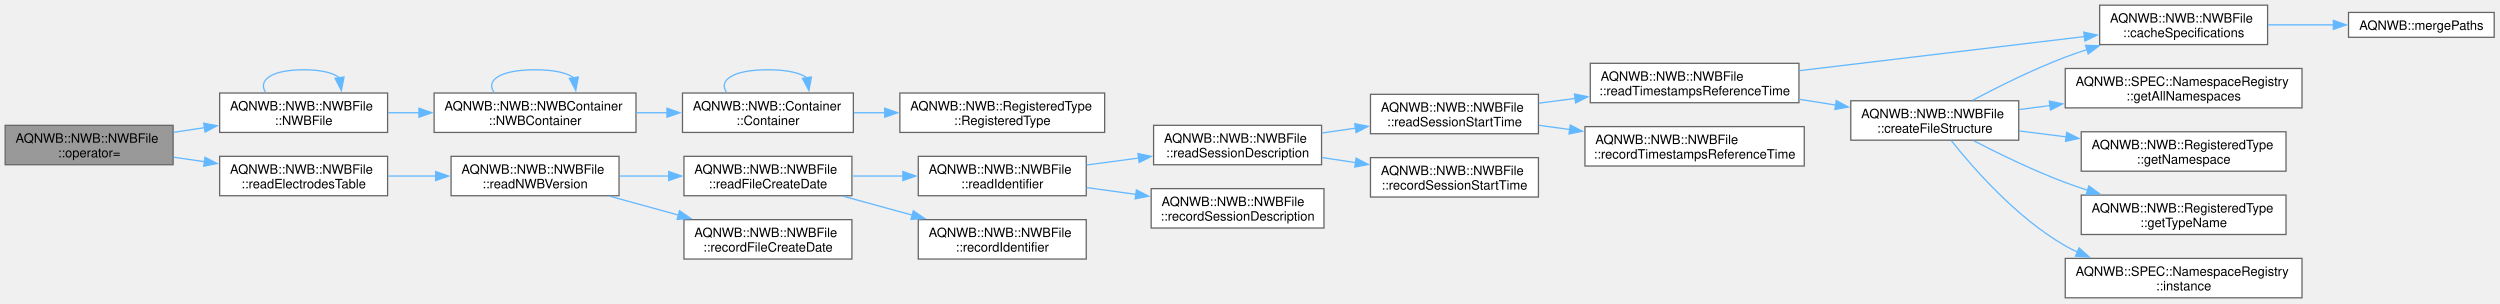
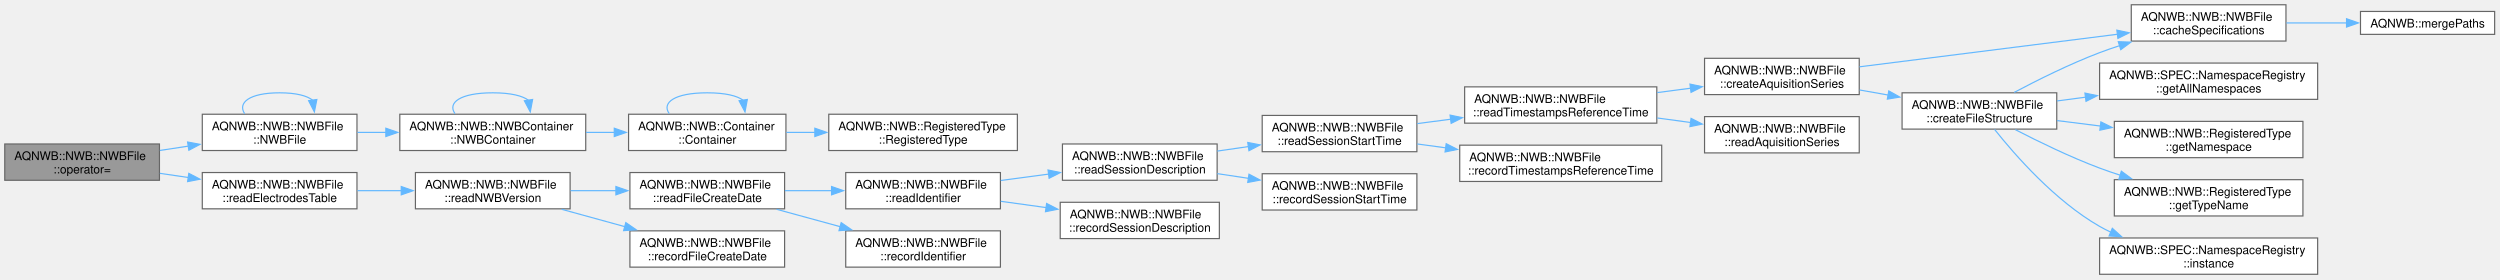
- <svg xmlns="http://www.w3.org/2000/svg" xmlns:xlink="http://www.w3.org/1999/xlink" width="1935pt" height="235pt" viewBox="0.00 0.00 1935.00 235.00">
+ <svg xmlns="http://www.w3.org/2000/svg" xmlns:xlink="http://www.w3.org/1999/xlink" width="2101pt" height="235pt" viewBox="0.00 0.00 2101.00 235.00">
  <g id="graph0" class="graph" transform="scale(1 1) rotate(0) translate(4 230.5)">
    <g id="Node000001" class="node">
      <g id="a_Node000001">
        <a xlink:title="Deleted copy assignment operator to prevent copying.">
-           <polygon fill="#999999" stroke="#666666" points="130,-133.5 0,-133.5 0,-103 130,-103 130,-133.5" />
-           <text xml:space="preserve" text-anchor="start" x="8" y="-120" font-family="Helvetica,sans-Serif" font-size="10.00">AQNWB::NWB::NWBFile</text>
-           <text xml:space="preserve" text-anchor="middle" x="65" y="-108.75" font-family="Helvetica,sans-Serif" font-size="10.00">::operator=</text>
+           <polygon fill="#999999" stroke="#666666" points="130,-109.5 0,-109.5 0,-79 130,-79 130,-109.5" />
+           <text xml:space="preserve" text-anchor="start" x="8" y="-96" font-family="Helvetica,sans-Serif" font-size="10.00">AQNWB::NWB::NWBFile</text>
+           <text xml:space="preserve" text-anchor="middle" x="65" y="-84.75" font-family="Helvetica,sans-Serif" font-size="10.00">::operator=</text>
        </a>
      </g>
    </g>
    <g id="Node000002" class="node">
      <g id="a_Node000002">
        <a xlink:href="class_a_q_n_w_b_1_1_n_w_b_1_1_n_w_b_file.html#a277f89c64204a61491bb26ad309186f3" target="_top" xlink:title="Constructor for NWBFile class.">
-           <polygon fill="white" stroke="#666666" points="296,-158.5 166,-158.5 166,-128 296,-128 296,-158.5" />
-           <text xml:space="preserve" text-anchor="start" x="174" y="-145" font-family="Helvetica,sans-Serif" font-size="10.00">AQNWB::NWB::NWBFile</text>
-           <text xml:space="preserve" text-anchor="middle" x="231" y="-133.75" font-family="Helvetica,sans-Serif" font-size="10.00">::NWBFile</text>
+           <polygon fill="white" stroke="#666666" points="296,-134.5 166,-134.5 166,-104 296,-104 296,-134.5" />
+           <text xml:space="preserve" text-anchor="start" x="174" y="-121" font-family="Helvetica,sans-Serif" font-size="10.00">AQNWB::NWB::NWBFile</text>
+           <text xml:space="preserve" text-anchor="middle" x="231" y="-109.75" font-family="Helvetica,sans-Serif" font-size="10.00">::NWBFile</text>
        </a>
      </g>
    </g>
    <g id="edge1_Node000001_Node000002" class="edge">
      <g id="a_edge1_Node000001_Node000002">
        <a xlink:title=" ">
-           <path fill="none" stroke="#63b8ff" d="M130.35,-128.06C138.21,-129.26 146.31,-130.49 154.33,-131.71" />
-           <polygon fill="#63b8ff" stroke="#63b8ff" points="153.66,-135.15 164.07,-133.2 154.72,-128.23 153.66,-135.15" />
+           <path fill="none" stroke="#63b8ff" d="M130.35,-104.06C138.21,-105.26 146.31,-106.49 154.33,-107.71" />
+           <polygon fill="#63b8ff" stroke="#63b8ff" points="153.66,-111.15 164.07,-109.2 154.72,-104.23 153.66,-111.15" />
        </a>
      </g>
    </g>
    <g id="Node000006" class="node">
      <g id="a_Node000006">
        <a xlink:href="class_a_q_n_w_b_1_1_n_w_b_1_1_n_w_b_file.html#a65a36f2baf0b3bb7555b573295f97bf0" target="_top" xlink:title=" ">
-           <polygon fill="white" stroke="#666666" points="296,-109.5 166,-109.5 166,-79 296,-79 296,-109.5" />
-           <text xml:space="preserve" text-anchor="start" x="174" y="-96" font-family="Helvetica,sans-Serif" font-size="10.00">AQNWB::NWB::NWBFile</text>
-           <text xml:space="preserve" text-anchor="middle" x="231" y="-84.75" font-family="Helvetica,sans-Serif" font-size="10.00">::readElectrodesTable</text>
+           <polygon fill="white" stroke="#666666" points="296,-85.5 166,-85.5 166,-55 296,-55 296,-85.5" />
+           <text xml:space="preserve" text-anchor="start" x="174" y="-72" font-family="Helvetica,sans-Serif" font-size="10.00">AQNWB::NWB::NWBFile</text>
+           <text xml:space="preserve" text-anchor="middle" x="231" y="-60.75" font-family="Helvetica,sans-Serif" font-size="10.00">::readElectrodesTable</text>
        </a>
      </g>
    </g>
    <g id="edge8_Node000001_Node000006" class="edge">
      <g id="a_edge8_Node000001_Node000006">
        <a xlink:title=" ">
-           <path fill="none" stroke="#63b8ff" d="M130.35,-108.83C138.21,-107.68 146.31,-106.5 154.33,-105.32" />
-           <polygon fill="#63b8ff" stroke="#63b8ff" points="154.68,-108.81 164.07,-103.9 153.67,-101.88 154.68,-108.81" />
+           <path fill="none" stroke="#63b8ff" d="M130.35,-84.83C138.21,-83.68 146.31,-82.5 154.33,-81.32" />
+           <polygon fill="#63b8ff" stroke="#63b8ff" points="154.68,-84.81 164.07,-79.9 153.67,-77.88 154.68,-84.81" />
        </a>
      </g>
    </g>
    <g id="edge7_Node000002_Node000002" class="edge">
      <g id="a_edge7_Node000002_Node000002">
        <a xlink:title=" ">
-           <path fill="none" stroke="#63b8ff" d="M201.58,-158.99C195.58,-168.06 205.39,-176.5 231,-176.5 245.01,-176.5 254.29,-173.97 258.84,-170.2" />
-           <polygon fill="#63b8ff" stroke="#63b8ff" points="262.28,-170.87 260.2,-160.48 255.35,-169.9 262.28,-170.87" />
+           <path fill="none" stroke="#63b8ff" d="M201.58,-134.99C195.58,-144.06 205.39,-152.5 231,-152.5 245.01,-152.5 254.29,-149.97 258.84,-146.2" />
+           <polygon fill="#63b8ff" stroke="#63b8ff" points="262.28,-146.87 260.2,-136.48 255.35,-145.9 262.28,-146.87" />
        </a>
      </g>
    </g>
    <g id="Node000003" class="node">
      <g id="a_Node000003">
        <a xlink:href="class_a_q_n_w_b_1_1_n_w_b_1_1_n_w_b_container.html#aadbde40c8c04d80d7b65a26e77f4cc20" target="_top" xlink:title="Constructor.">
-           <polygon fill="white" stroke="#666666" points="488.25,-158.5 332,-158.5 332,-128 488.25,-128 488.25,-158.5" />
-           <text xml:space="preserve" text-anchor="start" x="340" y="-145" font-family="Helvetica,sans-Serif" font-size="10.00">AQNWB::NWB::NWBContainer</text>
-           <text xml:space="preserve" text-anchor="middle" x="410.12" y="-133.75" font-family="Helvetica,sans-Serif" font-size="10.00">::NWBContainer</text>
+           <polygon fill="white" stroke="#666666" points="488.25,-134.5 332,-134.5 332,-104 488.25,-104 488.25,-134.5" />
+           <text xml:space="preserve" text-anchor="start" x="340" y="-121" font-family="Helvetica,sans-Serif" font-size="10.00">AQNWB::NWB::NWBContainer</text>
+           <text xml:space="preserve" text-anchor="middle" x="410.12" y="-109.75" font-family="Helvetica,sans-Serif" font-size="10.00">::NWBContainer</text>
        </a>
      </g>
    </g>
    <g id="edge2_Node000002_Node000003" class="edge">
      <g id="a_edge2_Node000002_Node000003">
        <a xlink:title=" ">
-           <path fill="none" stroke="#63b8ff" d="M296.45,-143.25C304.25,-143.25 312.31,-143.25 320.39,-143.25" />
-           <polygon fill="#63b8ff" stroke="#63b8ff" points="320.26,-146.75 330.26,-143.25 320.26,-139.75 320.26,-146.75" />
+           <path fill="none" stroke="#63b8ff" d="M296.45,-119.25C304.25,-119.25 312.31,-119.25 320.39,-119.25" />
+           <polygon fill="#63b8ff" stroke="#63b8ff" points="320.26,-122.75 330.26,-119.25 320.26,-115.75 320.26,-122.75" />
        </a>
      </g>
    </g>
    <g id="edge6_Node000003_Node000003" class="edge">
      <g id="a_edge6_Node000003_Node000003">
        <a xlink:title=" ">
-           <path fill="none" stroke="#63b8ff" d="M378.38,-158.99C371.91,-168.06 382.49,-176.5 410.12,-176.5 425.24,-176.5 435.25,-173.97 440.16,-170.2" />
-           <polygon fill="#63b8ff" stroke="#63b8ff" points="443.6,-170.89 441.64,-160.48 436.68,-169.84 443.6,-170.89" />
+           <path fill="none" stroke="#63b8ff" d="M378.38,-134.99C371.91,-144.06 382.49,-152.5 410.12,-152.5 425.24,-152.5 435.25,-149.97 440.16,-146.2" />
+           <polygon fill="#63b8ff" stroke="#63b8ff" points="443.6,-146.89 441.64,-136.48 436.68,-145.84 443.6,-146.89" />
        </a>
      </g>
    </g>
    <g id="Node000004" class="node">
      <g id="a_Node000004">
        <a xlink:href="class_a_q_n_w_b_1_1_n_w_b_1_1_container.html#a0ec16ae5d28267ea37464ffe2c2c34e5" target="_top" xlink:title="Constructor.">
-           <polygon fill="white" stroke="#666666" points="656.5,-158.5 524.25,-158.5 524.25,-128 656.5,-128 656.5,-158.5" />
-           <text xml:space="preserve" text-anchor="start" x="532.25" y="-145" font-family="Helvetica,sans-Serif" font-size="10.00">AQNWB::NWB::Container</text>
-           <text xml:space="preserve" text-anchor="middle" x="590.38" y="-133.75" font-family="Helvetica,sans-Serif" font-size="10.00">::Container</text>
+           <polygon fill="white" stroke="#666666" points="656.5,-134.5 524.25,-134.5 524.25,-104 656.5,-104 656.5,-134.5" />
+           <text xml:space="preserve" text-anchor="start" x="532.25" y="-121" font-family="Helvetica,sans-Serif" font-size="10.00">AQNWB::NWB::Container</text>
+           <text xml:space="preserve" text-anchor="middle" x="590.38" y="-109.75" font-family="Helvetica,sans-Serif" font-size="10.00">::Container</text>
        </a>
      </g>
    </g>
    <g id="edge3_Node000003_Node000004" class="edge">
      <g id="a_edge3_Node000003_Node000004">
        <a xlink:title=" ">
-           <path fill="none" stroke="#63b8ff" d="M488.53,-143.25C496.42,-143.25 504.44,-143.25 512.32,-143.25" />
-           <polygon fill="#63b8ff" stroke="#63b8ff" points="512.24,-146.75 522.24,-143.25 512.24,-139.75 512.24,-146.75" />
+           <path fill="none" stroke="#63b8ff" d="M488.53,-119.25C496.42,-119.25 504.44,-119.25 512.32,-119.25" />
+           <polygon fill="#63b8ff" stroke="#63b8ff" points="512.24,-122.75 522.24,-119.25 512.24,-115.75 512.24,-122.75" />
        </a>
      </g>
    </g>
    <g id="edge4_Node000004_Node000004" class="edge">
      <g id="a_edge4_Node000004_Node000004">
        <a xlink:title=" ">
-           <path fill="none" stroke="#63b8ff" d="M558.43,-158.99C551.92,-168.06 562.56,-176.5 590.38,-176.5 605.58,-176.5 615.66,-173.97 620.6,-170.2" />
-           <polygon fill="#63b8ff" stroke="#63b8ff" points="624.04,-170.9 622.09,-160.48 617.12,-169.84 624.04,-170.9" />
+           <path fill="none" stroke="#63b8ff" d="M558.43,-134.99C551.92,-144.06 562.56,-152.5 590.38,-152.5 605.58,-152.5 615.66,-149.97 620.6,-146.2" />
+           <polygon fill="#63b8ff" stroke="#63b8ff" points="624.04,-146.9 622.09,-136.48 617.12,-145.84 624.04,-146.9" />
        </a>
      </g>
    </g>
    <g id="Node000005" class="node">
      <g id="a_Node000005">
        <a xlink:href="class_a_q_n_w_b_1_1_n_w_b_1_1_registered_type.html#aa1e04074725b7331d725bbda8156bc2d" target="_top" xlink:title="Constructor.">
-           <polygon fill="white" stroke="#666666" points="851,-158.5 692.5,-158.5 692.5,-128 851,-128 851,-158.5" />
-           <text xml:space="preserve" text-anchor="start" x="700.5" y="-145" font-family="Helvetica,sans-Serif" font-size="10.00">AQNWB::NWB::RegisteredType</text>
-           <text xml:space="preserve" text-anchor="middle" x="771.75" y="-133.75" font-family="Helvetica,sans-Serif" font-size="10.00">::RegisteredType</text>
+           <polygon fill="white" stroke="#666666" points="851,-134.5 692.5,-134.5 692.5,-104 851,-104 851,-134.5" />
+           <text xml:space="preserve" text-anchor="start" x="700.5" y="-121" font-family="Helvetica,sans-Serif" font-size="10.00">AQNWB::NWB::RegisteredType</text>
+           <text xml:space="preserve" text-anchor="middle" x="771.75" y="-109.75" font-family="Helvetica,sans-Serif" font-size="10.00">::RegisteredType</text>
        </a>
      </g>
    </g>
    <g id="edge5_Node000004_Node000005" class="edge">
      <g id="a_edge5_Node000004_Node000005">
        <a xlink:title=" ">
-           <path fill="none" stroke="#63b8ff" d="M656.89,-143.25C664.72,-143.25 672.81,-143.25 680.89,-143.25" />
-           <polygon fill="#63b8ff" stroke="#63b8ff" points="680.79,-146.75 690.79,-143.25 680.79,-139.75 680.79,-146.75" />
+           <path fill="none" stroke="#63b8ff" d="M656.89,-119.25C664.72,-119.25 672.81,-119.25 680.89,-119.25" />
+           <polygon fill="#63b8ff" stroke="#63b8ff" points="680.79,-122.75 690.79,-119.25 680.79,-115.75 680.79,-122.75" />
        </a>
      </g>
    </g>
    <g id="Node000007" class="node">
      <g id="a_Node000007">
        <a xlink:href="class_a_q_n_w_b_1_1_n_w_b_1_1_n_w_b_file.html#aabb1a926056f5d26944328e928e42651" target="_top" xlink:title=" ">
-           <polygon fill="white" stroke="#666666" points="475.12,-109.5 345.12,-109.5 345.12,-79 475.12,-79 475.12,-109.5" />
-           <text xml:space="preserve" text-anchor="start" x="353.12" y="-96" font-family="Helvetica,sans-Serif" font-size="10.00">AQNWB::NWB::NWBFile</text>
-           <text xml:space="preserve" text-anchor="middle" x="410.12" y="-84.75" font-family="Helvetica,sans-Serif" font-size="10.00">::readNWBVersion</text>
+           <polygon fill="white" stroke="#666666" points="475.12,-85.5 345.12,-85.5 345.12,-55 475.12,-55 475.12,-85.5" />
+           <text xml:space="preserve" text-anchor="start" x="353.12" y="-72" font-family="Helvetica,sans-Serif" font-size="10.00">AQNWB::NWB::NWBFile</text>
+           <text xml:space="preserve" text-anchor="middle" x="410.12" y="-60.75" font-family="Helvetica,sans-Serif" font-size="10.00">::readNWBVersion</text>
        </a>
      </g>
    </g>
    <g id="edge9_Node000006_Node000007" class="edge">
      <g id="a_edge9_Node000006_Node000007">
        <a xlink:title=" ">
-           <path fill="none" stroke="#63b8ff" d="M296.45,-94.25C308.49,-94.25 321.17,-94.25 333.52,-94.25" />
-           <polygon fill="#63b8ff" stroke="#63b8ff" points="333.21,-97.75 343.21,-94.25 333.21,-90.75 333.21,-97.75" />
+           <path fill="none" stroke="#63b8ff" d="M296.45,-70.25C308.49,-70.25 321.17,-70.25 333.52,-70.25" />
+           <polygon fill="#63b8ff" stroke="#63b8ff" points="333.21,-73.75 343.21,-70.25 333.21,-66.75 333.21,-73.75" />
        </a>
      </g>
    </g>
    <g id="Node000008" class="node">
      <g id="a_Node000008">
        <a xlink:href="class_a_q_n_w_b_1_1_n_w_b_1_1_n_w_b_file.html#aab50ade1916ed284389c29d44e8a3a28" target="_top" xlink:title=" ">
-           <polygon fill="white" stroke="#666666" points="655.38,-109.5 525.38,-109.5 525.38,-79 655.38,-79 655.38,-109.5" />
-           <text xml:space="preserve" text-anchor="start" x="533.38" y="-96" font-family="Helvetica,sans-Serif" font-size="10.00">AQNWB::NWB::NWBFile</text>
-           <text xml:space="preserve" text-anchor="middle" x="590.38" y="-84.75" font-family="Helvetica,sans-Serif" font-size="10.00">::readFileCreateDate</text>
+           <polygon fill="white" stroke="#666666" points="655.38,-85.5 525.38,-85.5 525.38,-55 655.38,-55 655.38,-85.5" />
+           <text xml:space="preserve" text-anchor="start" x="533.38" y="-72" font-family="Helvetica,sans-Serif" font-size="10.00">AQNWB::NWB::NWBFile</text>
+           <text xml:space="preserve" text-anchor="middle" x="590.38" y="-60.75" font-family="Helvetica,sans-Serif" font-size="10.00">::readFileCreateDate</text>
        </a>
      </g>
    </g>
    <g id="edge10_Node000007_Node000008" class="edge">
      <g id="a_edge10_Node000007_Node000008">
        <a xlink:title=" ">
-           <path fill="none" stroke="#63b8ff" d="M475.48,-94.25C487.97,-94.25 501.17,-94.25 513.99,-94.25" />
-           <polygon fill="#63b8ff" stroke="#63b8ff" points="513.6,-97.75 523.6,-94.25 513.6,-90.75 513.6,-97.75" />
-         </a>
-       </g>
-     </g>
-     <g id="Node000024" class="node">
-       <g id="a_Node000024">
+           <path fill="none" stroke="#63b8ff" d="M475.48,-70.25C487.97,-70.25 501.17,-70.25 513.99,-70.25" />
+           <polygon fill="#63b8ff" stroke="#63b8ff" points="513.6,-73.75 523.6,-70.25 513.6,-66.75 513.6,-73.75" />
+         </a>
+       </g>
+     </g>
+     <g id="Node000026" class="node">
+       <g id="a_Node000026">
        <a xlink:href="class_a_q_n_w_b_1_1_n_w_b_1_1_n_w_b_file.html#a23d31fa8ae3cdffd8a31b05b309c8bc5" target="_top" xlink:title=" ">
-           <polygon fill="white" stroke="#666666" points="655.38,-60.5 525.38,-60.5 525.38,-30 655.38,-30 655.38,-60.5" />
-           <text xml:space="preserve" text-anchor="start" x="533.38" y="-47" font-family="Helvetica,sans-Serif" font-size="10.00">AQNWB::NWB::NWBFile</text>
-           <text xml:space="preserve" text-anchor="middle" x="590.38" y="-35.75" font-family="Helvetica,sans-Serif" font-size="10.00">::recordFileCreateDate</text>
-         </a>
-       </g>
-     </g>
-     <g id="edge27_Node000007_Node000024" class="edge">
-       <g id="a_edge27_Node000007_Node000024">
-         <a xlink:title=" ">
-           <path fill="none" stroke="#63b8ff" d="M468.01,-78.61C484.97,-73.95 503.73,-68.79 521.33,-63.96" />
-           <polygon fill="#63b8ff" stroke="#63b8ff" points="521.93,-67.42 530.65,-61.39 520.08,-60.67 521.93,-67.42" />
+           <polygon fill="white" stroke="#666666" points="655.38,-36.5 525.38,-36.5 525.38,-6 655.38,-6 655.38,-36.5" />
+           <text xml:space="preserve" text-anchor="start" x="533.38" y="-23" font-family="Helvetica,sans-Serif" font-size="10.00">AQNWB::NWB::NWBFile</text>
+           <text xml:space="preserve" text-anchor="middle" x="590.38" y="-11.75" font-family="Helvetica,sans-Serif" font-size="10.00">::recordFileCreateDate</text>
+         </a>
+       </g>
+     </g>
+     <g id="edge29_Node000007_Node000026" class="edge">
+       <g id="a_edge29_Node000007_Node000026">
+         <a xlink:title=" ">
+           <path fill="none" stroke="#63b8ff" d="M468.01,-54.61C484.97,-49.95 503.73,-44.79 521.33,-39.96" />
+           <polygon fill="#63b8ff" stroke="#63b8ff" points="521.93,-43.42 530.65,-37.39 520.08,-36.67 521.93,-43.42" />
        </a>
      </g>
    </g>
    <g id="Node000009" class="node">
      <g id="a_Node000009">
        <a xlink:href="class_a_q_n_w_b_1_1_n_w_b_1_1_n_w_b_file.html#abae17504e9ba927509296efaf5fc99e2" target="_top" xlink:title=" ">
-           <polygon fill="white" stroke="#666666" points="836.75,-109.5 706.75,-109.5 706.75,-79 836.75,-79 836.75,-109.5" />
-           <text xml:space="preserve" text-anchor="start" x="714.75" y="-96" font-family="Helvetica,sans-Serif" font-size="10.00">AQNWB::NWB::NWBFile</text>
-           <text xml:space="preserve" text-anchor="middle" x="771.75" y="-84.75" font-family="Helvetica,sans-Serif" font-size="10.00">::readIdentifier</text>
+           <polygon fill="white" stroke="#666666" points="836.75,-85.5 706.75,-85.5 706.75,-55 836.75,-55 836.75,-85.5" />
+           <text xml:space="preserve" text-anchor="start" x="714.75" y="-72" font-family="Helvetica,sans-Serif" font-size="10.00">AQNWB::NWB::NWBFile</text>
+           <text xml:space="preserve" text-anchor="middle" x="771.75" y="-60.75" font-family="Helvetica,sans-Serif" font-size="10.00">::readIdentifier</text>
        </a>
      </g>
    </g>
    <g id="edge11_Node000008_Node000009" class="edge">
      <g id="a_edge11_Node000008_Node000009">
        <a xlink:title=" ">
-           <path fill="none" stroke="#63b8ff" d="M655.63,-94.25C668.38,-94.25 681.88,-94.25 694.97,-94.25" />
-           <polygon fill="#63b8ff" stroke="#63b8ff" points="694.83,-97.75 704.83,-94.25 694.83,-90.75 694.83,-97.75" />
-         </a>
-       </g>
-     </g>
-     <g id="Node000023" class="node">
-       <g id="a_Node000023">
+           <path fill="none" stroke="#63b8ff" d="M655.63,-70.25C668.38,-70.25 681.88,-70.25 694.97,-70.25" />
+           <polygon fill="#63b8ff" stroke="#63b8ff" points="694.83,-73.75 704.83,-70.25 694.83,-66.75 694.83,-73.75" />
+         </a>
+       </g>
+     </g>
+     <g id="Node000025" class="node">
+       <g id="a_Node000025">
        <a xlink:href="class_a_q_n_w_b_1_1_n_w_b_1_1_n_w_b_file.html#a407344117736e00a6f38459330af2bde" target="_top" xlink:title=" ">
-           <polygon fill="white" stroke="#666666" points="836.75,-60.5 706.75,-60.5 706.75,-30 836.75,-30 836.75,-60.5" />
-           <text xml:space="preserve" text-anchor="start" x="714.75" y="-47" font-family="Helvetica,sans-Serif" font-size="10.00">AQNWB::NWB::NWBFile</text>
-           <text xml:space="preserve" text-anchor="middle" x="771.75" y="-35.75" font-family="Helvetica,sans-Serif" font-size="10.00">::recordIdentifier</text>
-         </a>
-       </g>
-     </g>
-     <g id="edge26_Node000008_Node000023" class="edge">
-       <g id="a_edge26_Node000008_Node000023">
-         <a xlink:title=" ">
-           <path fill="none" stroke="#63b8ff" d="M648.62,-78.61C665.61,-73.97 684.39,-68.84 702.02,-64.02" />
-           <polygon fill="#63b8ff" stroke="#63b8ff" points="702.94,-67.4 711.66,-61.39 701.09,-60.65 702.94,-67.4" />
+           <polygon fill="white" stroke="#666666" points="836.75,-36.5 706.75,-36.5 706.75,-6 836.75,-6 836.75,-36.5" />
+           <text xml:space="preserve" text-anchor="start" x="714.75" y="-23" font-family="Helvetica,sans-Serif" font-size="10.00">AQNWB::NWB::NWBFile</text>
+           <text xml:space="preserve" text-anchor="middle" x="771.75" y="-11.75" font-family="Helvetica,sans-Serif" font-size="10.00">::recordIdentifier</text>
+         </a>
+       </g>
+     </g>
+     <g id="edge28_Node000008_Node000025" class="edge">
+       <g id="a_edge28_Node000008_Node000025">
+         <a xlink:title=" ">
+           <path fill="none" stroke="#63b8ff" d="M648.62,-54.61C665.61,-49.97 684.39,-44.84 702.02,-40.02" />
+           <polygon fill="#63b8ff" stroke="#63b8ff" points="702.94,-43.4 711.66,-37.39 701.09,-36.65 702.94,-43.4" />
        </a>
      </g>
    </g>
    <g id="Node000010" class="node">
      <g id="a_Node000010">
        <a xlink:href="class_a_q_n_w_b_1_1_n_w_b_1_1_n_w_b_file.html#a5b62d301f9653fcf0cf083300362b371" target="_top" xlink:title=" ">
-           <polygon fill="white" stroke="#666666" points="1018.88,-133.5 888.88,-133.5 888.88,-103 1018.88,-103 1018.88,-133.5" />
-           <text xml:space="preserve" text-anchor="start" x="896.88" y="-120" font-family="Helvetica,sans-Serif" font-size="10.00">AQNWB::NWB::NWBFile</text>
-           <text xml:space="preserve" text-anchor="middle" x="953.88" y="-108.75" font-family="Helvetica,sans-Serif" font-size="10.00">::readSessionDescription</text>
+           <polygon fill="white" stroke="#666666" points="1018.88,-109.5 888.88,-109.5 888.88,-79 1018.88,-79 1018.88,-109.5" />
+           <text xml:space="preserve" text-anchor="start" x="896.88" y="-96" font-family="Helvetica,sans-Serif" font-size="10.00">AQNWB::NWB::NWBFile</text>
+           <text xml:space="preserve" text-anchor="middle" x="953.88" y="-84.75" font-family="Helvetica,sans-Serif" font-size="10.00">::readSessionDescription</text>
        </a>
      </g>
    </g>
    <g id="edge12_Node000009_Node000010" class="edge">
      <g id="a_edge12_Node000009_Node000010">
        <a xlink:title=" ">
-           <path fill="none" stroke="#63b8ff" d="M837.02,-102.81C850.12,-104.56 864.02,-106.41 877.47,-108.2" />
-           <polygon fill="#63b8ff" stroke="#63b8ff" points="876.76,-111.64 887.13,-109.49 877.68,-104.7 876.76,-111.64" />
-         </a>
-       </g>
-     </g>
-     <g id="Node000022" class="node">
-       <g id="a_Node000022">
+           <path fill="none" stroke="#63b8ff" d="M837.02,-78.81C850.12,-80.56 864.02,-82.41 877.47,-84.2" />
+           <polygon fill="#63b8ff" stroke="#63b8ff" points="876.76,-87.64 887.13,-85.49 877.68,-80.7 876.76,-87.64" />
+         </a>
+       </g>
+     </g>
+     <g id="Node000024" class="node">
+       <g id="a_Node000024">
        <a xlink:href="class_a_q_n_w_b_1_1_n_w_b_1_1_n_w_b_file.html#aa3a0f1d0f63f8bf7160257186cd2273d" target="_top" xlink:title=" ">
-           <polygon fill="white" stroke="#666666" points="1020.75,-84.5 887,-84.5 887,-54 1020.75,-54 1020.75,-84.5" />
-           <text xml:space="preserve" text-anchor="start" x="895" y="-71" font-family="Helvetica,sans-Serif" font-size="10.00">AQNWB::NWB::NWBFile</text>
-           <text xml:space="preserve" text-anchor="middle" x="953.88" y="-59.75" font-family="Helvetica,sans-Serif" font-size="10.00">::recordSessionDescription</text>
-         </a>
-       </g>
-     </g>
-     <g id="edge25_Node000009_Node000022" class="edge">
-       <g id="a_edge25_Node000009_Node000022">
-         <a xlink:title=" ">
-           <path fill="none" stroke="#63b8ff" d="M837.02,-85.33C849.44,-83.61 862.58,-81.78 875.38,-80.01" />
-           <polygon fill="#63b8ff" stroke="#63b8ff" points="875.58,-83.51 885.01,-78.67 874.62,-76.58 875.58,-83.51" />
+           <polygon fill="white" stroke="#666666" points="1020.75,-60.5 887,-60.5 887,-30 1020.75,-30 1020.75,-60.5" />
+           <text xml:space="preserve" text-anchor="start" x="895" y="-47" font-family="Helvetica,sans-Serif" font-size="10.00">AQNWB::NWB::NWBFile</text>
+           <text xml:space="preserve" text-anchor="middle" x="953.88" y="-35.75" font-family="Helvetica,sans-Serif" font-size="10.00">::recordSessionDescription</text>
+         </a>
+       </g>
+     </g>
+     <g id="edge27_Node000009_Node000024" class="edge">
+       <g id="a_edge27_Node000009_Node000024">
+         <a xlink:title=" ">
+           <path fill="none" stroke="#63b8ff" d="M837.02,-61.33C849.44,-59.61 862.58,-57.78 875.38,-56.01" />
+           <polygon fill="#63b8ff" stroke="#63b8ff" points="875.58,-59.51 885.01,-54.67 874.62,-52.58 875.58,-59.51" />
        </a>
      </g>
    </g>
    <g id="Node000011" class="node">
      <g id="a_Node000011">
        <a xlink:href="class_a_q_n_w_b_1_1_n_w_b_1_1_n_w_b_file.html#ac12eceea7bcebc1243eac9a64d4190b0" target="_top" xlink:title=" ">
-           <polygon fill="white" stroke="#666666" points="1186.75,-157.5 1056.75,-157.5 1056.75,-127 1186.75,-127 1186.75,-157.5" />
-           <text xml:space="preserve" text-anchor="start" x="1064.75" y="-144" font-family="Helvetica,sans-Serif" font-size="10.00">AQNWB::NWB::NWBFile</text>
-           <text xml:space="preserve" text-anchor="middle" x="1121.75" y="-132.75" font-family="Helvetica,sans-Serif" font-size="10.00">::readSessionStartTime</text>
+           <polygon fill="white" stroke="#666666" points="1186.75,-133.5 1056.75,-133.5 1056.75,-103 1186.75,-103 1186.75,-133.5" />
+           <text xml:space="preserve" text-anchor="start" x="1064.75" y="-120" font-family="Helvetica,sans-Serif" font-size="10.00">AQNWB::NWB::NWBFile</text>
+           <text xml:space="preserve" text-anchor="middle" x="1121.75" y="-108.75" font-family="Helvetica,sans-Serif" font-size="10.00">::readSessionStartTime</text>
        </a>
      </g>
    </g>
    <g id="edge13_Node000010_Node000011" class="edge">
      <g id="a_edge13_Node000010_Node000011">
        <a xlink:title=" ">
-           <path fill="none" stroke="#63b8ff" d="M1019.01,-127.53C1027.56,-128.77 1036.4,-130.05 1045.13,-131.31" />
-           <polygon fill="#63b8ff" stroke="#63b8ff" points="1044.62,-134.77 1055.02,-132.74 1045.62,-127.84 1044.62,-134.77" />
-         </a>
-       </g>
-     </g>
-     <g id="Node000021" class="node">
-       <g id="a_Node000021">
+           <path fill="none" stroke="#63b8ff" d="M1019.01,-103.53C1027.56,-104.77 1036.4,-106.05 1045.13,-107.31" />
+           <polygon fill="#63b8ff" stroke="#63b8ff" points="1044.62,-110.77 1055.02,-108.74 1045.62,-103.84 1044.62,-110.77" />
+         </a>
+       </g>
+     </g>
+     <g id="Node000023" class="node">
+       <g id="a_Node000023">
        <a xlink:href="class_a_q_n_w_b_1_1_n_w_b_1_1_n_w_b_file.html#a3ecf0a3b95b16b509c2446fc7c4d40b0" target="_top" xlink:title=" ">
-           <polygon fill="white" stroke="#666666" points="1186.75,-108.5 1056.75,-108.5 1056.75,-78 1186.75,-78 1186.75,-108.5" />
-           <text xml:space="preserve" text-anchor="start" x="1064.75" y="-95" font-family="Helvetica,sans-Serif" font-size="10.00">AQNWB::NWB::NWBFile</text>
-           <text xml:space="preserve" text-anchor="middle" x="1121.75" y="-83.75" font-family="Helvetica,sans-Serif" font-size="10.00">::recordSessionStartTime</text>
-         </a>
-       </g>
-     </g>
-     <g id="edge24_Node000010_Node000021" class="edge">
-       <g id="a_edge24_Node000010_Node000021">
-         <a xlink:title=" ">
-           <path fill="none" stroke="#63b8ff" d="M1019.01,-108.58C1027.56,-107.29 1036.4,-105.96 1045.13,-104.65" />
-           <polygon fill="#63b8ff" stroke="#63b8ff" points="1045.65,-108.11 1055.02,-103.16 1044.61,-101.19 1045.65,-108.11" />
+           <polygon fill="white" stroke="#666666" points="1186.75,-84.5 1056.75,-84.5 1056.75,-54 1186.75,-54 1186.75,-84.5" />
+           <text xml:space="preserve" text-anchor="start" x="1064.75" y="-71" font-family="Helvetica,sans-Serif" font-size="10.00">AQNWB::NWB::NWBFile</text>
+           <text xml:space="preserve" text-anchor="middle" x="1121.75" y="-59.75" font-family="Helvetica,sans-Serif" font-size="10.00">::recordSessionStartTime</text>
+         </a>
+       </g>
+     </g>
+     <g id="edge26_Node000010_Node000023" class="edge">
+       <g id="a_edge26_Node000010_Node000023">
+         <a xlink:title=" ">
+           <path fill="none" stroke="#63b8ff" d="M1019.01,-84.58C1027.56,-83.29 1036.4,-81.96 1045.13,-80.65" />
+           <polygon fill="#63b8ff" stroke="#63b8ff" points="1045.65,-84.11 1055.02,-79.16 1044.61,-77.19 1045.65,-84.11" />
        </a>
      </g>
    </g>
    <g id="Node000012" class="node">
      <g id="a_Node000012">
        <a xlink:href="class_a_q_n_w_b_1_1_n_w_b_1_1_n_w_b_file.html#aa611b4def3f53c508ddd8ec71944ffe7" target="_top" xlink:title=" ">
-           <polygon fill="white" stroke="#666666" points="1388.38,-181.5 1226.88,-181.5 1226.88,-151 1388.38,-151 1388.38,-181.5" />
-           <text xml:space="preserve" text-anchor="start" x="1234.88" y="-168" font-family="Helvetica,sans-Serif" font-size="10.00">AQNWB::NWB::NWBFile</text>
-           <text xml:space="preserve" text-anchor="middle" x="1307.62" y="-156.75" font-family="Helvetica,sans-Serif" font-size="10.00">::readTimestampsReferenceTime</text>
+           <polygon fill="white" stroke="#666666" points="1388.38,-157.5 1226.88,-157.5 1226.88,-127 1388.38,-127 1388.38,-157.5" />
+           <text xml:space="preserve" text-anchor="start" x="1234.88" y="-144" font-family="Helvetica,sans-Serif" font-size="10.00">AQNWB::NWB::NWBFile</text>
+           <text xml:space="preserve" text-anchor="middle" x="1307.62" y="-132.75" font-family="Helvetica,sans-Serif" font-size="10.00">::readTimestampsReferenceTime</text>
        </a>
      </g>
    </g>
    <g id="edge14_Node000011_Node000012" class="edge">
      <g id="a_edge14_Node000011_Node000012">
        <a xlink:title=" ">
-           <path fill="none" stroke="#63b8ff" d="M1187.06,-150.64C1196.22,-151.84 1205.77,-153.09 1215.32,-154.33" />
-           <polygon fill="#63b8ff" stroke="#63b8ff" points="1214.64,-157.77 1225,-155.6 1215.54,-150.83 1214.64,-157.77" />
+           <path fill="none" stroke="#63b8ff" d="M1187.06,-126.64C1196.22,-127.84 1205.77,-129.09 1215.32,-130.33" />
+           <polygon fill="#63b8ff" stroke="#63b8ff" points="1214.64,-133.77 1225,-131.6 1215.54,-126.83 1214.64,-133.77" />
+         </a>
+       </g>
+     </g>
+     <g id="Node000022" class="node">
+       <g id="a_Node000022">
+         <a xlink:href="class_a_q_n_w_b_1_1_n_w_b_1_1_n_w_b_file.html#a36db3290c76301b9af8a030cb975d516" target="_top" xlink:title=" ">
+           <polygon fill="white" stroke="#666666" points="1392.5,-108.5 1222.75,-108.5 1222.75,-78 1392.5,-78 1392.5,-108.5" />
+           <text xml:space="preserve" text-anchor="start" x="1230.75" y="-95" font-family="Helvetica,sans-Serif" font-size="10.00">AQNWB::NWB::NWBFile</text>
+           <text xml:space="preserve" text-anchor="middle" x="1307.62" y="-83.75" font-family="Helvetica,sans-Serif" font-size="10.00">::recordTimestampsReferenceTime</text>
+         </a>
+       </g>
+     </g>
+     <g id="edge25_Node000011_Node000022" class="edge">
+       <g id="a_edge25_Node000011_Node000022">
+         <a xlink:title=" ">
+           <path fill="none" stroke="#63b8ff" d="M1187.06,-109.51C1194.89,-108.44 1203.02,-107.34 1211.18,-106.23" />
+           <polygon fill="#63b8ff" stroke="#63b8ff" points="1211.38,-109.73 1220.81,-104.92 1210.43,-102.8 1211.38,-109.73" />
+         </a>
+       </g>
+     </g>
+     <g id="Node000013" class="node">
+       <g id="a_Node000013">
+         <a xlink:href="class_a_q_n_w_b_1_1_n_w_b_1_1_n_w_b_file.html#a116bb371a6ef2fec0a442530ce4c5344" target="_top" xlink:title=" ">
+           <polygon fill="white" stroke="#666666" points="1558.5,-181.5 1428.5,-181.5 1428.5,-151 1558.5,-151 1558.5,-181.5" />
+           <text xml:space="preserve" text-anchor="start" x="1436.5" y="-168" font-family="Helvetica,sans-Serif" font-size="10.00">AQNWB::NWB::NWBFile</text>
+           <text xml:space="preserve" text-anchor="middle" x="1493.5" y="-156.75" font-family="Helvetica,sans-Serif" font-size="10.00">::createAquisitionSeries</text>
+         </a>
+       </g>
+     </g>
+     <g id="edge15_Node000012_Node000013" class="edge">
+       <g id="a_edge15_Node000012_Node000013">
+         <a xlink:title=" ">
+           <path fill="none" stroke="#63b8ff" d="M1388.74,-152.71C1398.1,-153.93 1407.62,-155.17 1416.91,-156.38" />
+           <polygon fill="#63b8ff" stroke="#63b8ff" points="1416.24,-159.83 1426.61,-157.65 1417.15,-152.88 1416.24,-159.83" />
+         </a>
+       </g>
+     </g>
+     <g id="Node000021" class="node">
+       <g id="a_Node000021">
+         <a xlink:href="class_a_q_n_w_b_1_1_n_w_b_1_1_n_w_b_file.html#a4c5e30290b87e858aea55a327e835e77" target="_top" xlink:title=" ">
+           <polygon fill="white" stroke="#666666" points="1558.5,-132.5 1428.5,-132.5 1428.5,-102 1558.5,-102 1558.5,-132.5" />
+           <text xml:space="preserve" text-anchor="start" x="1436.5" y="-119" font-family="Helvetica,sans-Serif" font-size="10.00">AQNWB::NWB::NWBFile</text>
+           <text xml:space="preserve" text-anchor="middle" x="1493.5" y="-107.75" font-family="Helvetica,sans-Serif" font-size="10.00">::readAquisitionSeries</text>
+         </a>
+       </g>
+     </g>
+     <g id="edge24_Node000012_Node000021" class="edge">
+       <g id="a_edge24_Node000012_Node000021">
+         <a xlink:title=" ">
+           <path fill="none" stroke="#63b8ff" d="M1388.74,-131.36C1398.1,-130.09 1407.62,-128.79 1416.91,-127.53" />
+           <polygon fill="#63b8ff" stroke="#63b8ff" points="1417.17,-131.02 1426.61,-126.21 1416.23,-124.09 1417.17,-131.02" />
+         </a>
+       </g>
+     </g>
+     <g id="Node000014" class="node">
+       <g id="a_Node000014">
+         <a xlink:href="class_a_q_n_w_b_1_1_n_w_b_1_1_n_w_b_file.html#aaf2e07b4e912fc34ab052d38f92e6cdd" target="_top" xlink:title="Saves the specification files for the schema.">
+           <polygon fill="white" stroke="#666666" points="1917.12,-226.5 1787.12,-226.5 1787.12,-196 1917.12,-196 1917.12,-226.5" />
+           <text xml:space="preserve" text-anchor="start" x="1795.12" y="-213" font-family="Helvetica,sans-Serif" font-size="10.00">AQNWB::NWB::NWBFile</text>
+           <text xml:space="preserve" text-anchor="middle" x="1852.12" y="-201.75" font-family="Helvetica,sans-Serif" font-size="10.00">::cacheSpecifications</text>
+         </a>
+       </g>
+     </g>
+     <g id="edge16_Node000013_Node000014" class="edge">
+       <g id="a_edge16_Node000013_Node000014">
+         <a xlink:title=" ">
+           <path fill="none" stroke="#63b8ff" d="M1558.67,-174.35C1619.58,-182.03 1711.16,-193.59 1775.57,-201.72" />
+           <polygon fill="#63b8ff" stroke="#63b8ff" points="1775.01,-205.17 1785.37,-202.95 1775.89,-198.23 1775.01,-205.17" />
+         </a>
+       </g>
+     </g>
+     <g id="Node000016" class="node">
+       <g id="a_Node000016">
+         <a xlink:href="class_a_q_n_w_b_1_1_n_w_b_1_1_n_w_b_file.html#a71bd7b910a7ec89bdaf36304d67bfef1" target="_top" xlink:title="Creates the default file structure. Note, this function will fail if the file is in a mode where new ...">
+           <polygon fill="white" stroke="#666666" points="1724.5,-152.5 1594.5,-152.5 1594.5,-122 1724.5,-122 1724.5,-152.5" />
+           <text xml:space="preserve" text-anchor="start" x="1602.5" y="-139" font-family="Helvetica,sans-Serif" font-size="10.00">AQNWB::NWB::NWBFile</text>
+           <text xml:space="preserve" text-anchor="middle" x="1659.5" y="-127.75" font-family="Helvetica,sans-Serif" font-size="10.00">::createFileStructure</text>
+         </a>
+       </g>
+     </g>
+     <g id="edge18_Node000013_Node000016" class="edge">
+       <g id="a_edge18_Node000013_Node000016">
+         <a xlink:title=" ">
+           <path fill="none" stroke="#63b8ff" d="M1558.85,-154.87C1566.71,-153.48 1574.81,-152.05 1582.83,-150.63" />
+           <polygon fill="#63b8ff" stroke="#63b8ff" points="1583.34,-154.09 1592.58,-148.91 1582.12,-147.2 1583.34,-154.09" />
+         </a>
+       </g>
+     </g>
+     <g id="Node000015" class="node">
+       <g id="a_Node000015">
+         <a xlink:href="namespace_a_q_n_w_b.html#a31983dbaaa85c2e355b9687fc0ef1881" target="_top" xlink:title="Merge two paths into a single path, handling extra trailing and starting &quot;/&quot;.">
+           <polygon fill="white" stroke="#666666" points="2092.5,-220.88 1979.75,-220.88 1979.75,-201.62 2092.5,-201.62 2092.5,-220.88" />
+           <text xml:space="preserve" text-anchor="middle" x="2036.12" y="-207.38" font-family="Helvetica,sans-Serif" font-size="10.00">AQNWB::mergePaths</text>
+         </a>
+       </g>
+     </g>
+     <g id="edge17_Node000014_Node000015" class="edge">
+       <g id="a_edge17_Node000014_Node000015">
+         <a xlink:title=" ">
+           <path fill="none" stroke="#63b8ff" d="M1917.55,-211.25C1934,-211.25 1951.72,-211.25 1968.29,-211.25" />
+           <polygon fill="#63b8ff" stroke="#63b8ff" points="1968.03,-214.75 1978.03,-211.25 1968.03,-207.75 1968.03,-214.75" />
+         </a>
+       </g>
+     </g>
+     <g id="edge19_Node000016_Node000014" class="edge">
+       <g id="a_edge19_Node000016_Node000014">
+         <a xlink:title=" ">
+           <path fill="none" stroke="#63b8ff" d="M1688.75,-152.86C1708.44,-163.29 1735.55,-176.79 1760.5,-186.25 1766.03,-188.35 1771.81,-190.35 1777.67,-192.25" />
+           <polygon fill="#63b8ff" stroke="#63b8ff" points="1776.2,-195.46 1786.79,-195.09 1778.28,-188.77 1776.2,-195.46" />
+         </a>
+       </g>
+     </g>
+     <g id="Node000017" class="node">
+       <g id="a_Node000017">
+         <a xlink:href="class_a_q_n_w_b_1_1_s_p_e_c_1_1_namespace_registry.html#aceded37c693bb2f6aa21a5945a13557c" target="_top" xlink:title="Get all registered namespaces.">
+           <polygon fill="white" stroke="#666666" points="1943.75,-177.5 1760.5,-177.5 1760.5,-147 1943.75,-147 1943.75,-177.5" />
+           <text xml:space="preserve" text-anchor="start" x="1768.5" y="-164" font-family="Helvetica,sans-Serif" font-size="10.00">AQNWB::SPEC::NamespaceRegistry</text>
+           <text xml:space="preserve" text-anchor="middle" x="1852.12" y="-152.75" font-family="Helvetica,sans-Serif" font-size="10.00">::getAllNamespaces</text>
+         </a>
+       </g>
+     </g>
+     <g id="edge20_Node000016_Node000017" class="edge">
+       <g id="a_edge20_Node000016_Node000017">
+         <a xlink:title=" ">
+           <path fill="none" stroke="#63b8ff" d="M1724.77,-145.68C1732.57,-146.7 1740.69,-147.77 1748.87,-148.84" />
+           <polygon fill="#63b8ff" stroke="#63b8ff" points="1748.18,-152.28 1758.55,-150.11 1749.09,-145.34 1748.18,-152.28" />
+         </a>
+       </g>
+     </g>
+     <g id="Node000018" class="node">
+       <g id="a_Node000018">
+         <a xlink:href="class_a_q_n_w_b_1_1_n_w_b_1_1_registered_type.html#a651f3d7e5cc28dc93888e8a821c5aa1c" target="_top" xlink:title="Get the schema namespace of the class type.">
+           <polygon fill="white" stroke="#666666" points="1931.38,-128.5 1772.88,-128.5 1772.88,-98 1931.38,-98 1931.38,-128.5" />
+           <text xml:space="preserve" text-anchor="start" x="1780.88" y="-115" font-family="Helvetica,sans-Serif" font-size="10.00">AQNWB::NWB::RegisteredType</text>
+           <text xml:space="preserve" text-anchor="middle" x="1852.12" y="-103.75" font-family="Helvetica,sans-Serif" font-size="10.00">::getNamespace</text>
+         </a>
+       </g>
+     </g>
+     <g id="edge21_Node000016_Node000018" class="edge">
+       <g id="a_edge21_Node000016_Node000018">
+         <a xlink:title=" ">
+           <path fill="none" stroke="#63b8ff" d="M1724.77,-129.16C1736.52,-127.68 1748.98,-126.11 1761.31,-124.56" />
+           <polygon fill="#63b8ff" stroke="#63b8ff" points="1761.6,-128.05 1771.08,-123.33 1760.72,-121.1 1761.6,-128.05" />
+         </a>
+       </g>
+     </g>
+     <g id="Node000019" class="node">
+       <g id="a_Node000019">
+         <a xlink:href="class_a_q_n_w_b_1_1_n_w_b_1_1_registered_type.html#a150f881ad61cb8352eea7ddba47bc6ad" target="_top" xlink:title="Get the name of the class type.">
+           <polygon fill="white" stroke="#666666" points="1931.38,-79.5 1772.88,-79.5 1772.88,-49 1931.38,-49 1931.38,-79.5" />
+           <text xml:space="preserve" text-anchor="start" x="1780.88" y="-66" font-family="Helvetica,sans-Serif" font-size="10.00">AQNWB::NWB::RegisteredType</text>
+           <text xml:space="preserve" text-anchor="middle" x="1852.12" y="-54.75" font-family="Helvetica,sans-Serif" font-size="10.00">::getTypeName</text>
+         </a>
+       </g>
+     </g>
+     <g id="edge22_Node000016_Node000019" class="edge">
+       <g id="a_edge22_Node000016_Node000019">
+         <a xlink:title=" ">
+           <path fill="none" stroke="#63b8ff" d="M1689.65,-121.55C1709.28,-111.41 1735.97,-98.44 1760.5,-89.25 1766.14,-87.14 1772.03,-85.12 1777.99,-83.2" />
+           <polygon fill="#63b8ff" stroke="#63b8ff" points="1778.78,-86.62 1787.3,-80.33 1776.71,-79.94 1778.78,-86.62" />
        </a>
      </g>
    </g>
    <g id="Node000020" class="node">
      <g id="a_Node000020">
-         <a xlink:href="class_a_q_n_w_b_1_1_n_w_b_1_1_n_w_b_file.html#a36db3290c76301b9af8a030cb975d516" target="_top" xlink:title=" ">
-           <polygon fill="white" stroke="#666666" points="1392.5,-132.5 1222.75,-132.5 1222.75,-102 1392.5,-102 1392.5,-132.5" />
-           <text xml:space="preserve" text-anchor="start" x="1230.75" y="-119" font-family="Helvetica,sans-Serif" font-size="10.00">AQNWB::NWB::NWBFile</text>
-           <text xml:space="preserve" text-anchor="middle" x="1307.62" y="-107.75" font-family="Helvetica,sans-Serif" font-size="10.00">::recordTimestampsReferenceTime</text>
-         </a>
-       </g>
-     </g>
-     <g id="edge23_Node000011_Node000020" class="edge">
-       <g id="a_edge23_Node000011_Node000020">
-         <a xlink:title=" ">
-           <path fill="none" stroke="#63b8ff" d="M1187.06,-133.51C1194.89,-132.44 1203.02,-131.34 1211.18,-130.23" />
-           <polygon fill="#63b8ff" stroke="#63b8ff" points="1211.38,-133.73 1220.81,-128.92 1210.43,-126.8 1211.38,-133.73" />
-         </a>
-       </g>
-     </g>
-     <g id="Node000013" class="node">
-       <g id="a_Node000013">
-         <a xlink:href="class_a_q_n_w_b_1_1_n_w_b_1_1_n_w_b_file.html#aaf2e07b4e912fc34ab052d38f92e6cdd" target="_top" xlink:title="Saves the specification files for the schema.">
-           <polygon fill="white" stroke="#666666" points="1751.12,-226.5 1621.12,-226.5 1621.12,-196 1751.12,-196 1751.12,-226.5" />
-           <text xml:space="preserve" text-anchor="start" x="1629.12" y="-213" font-family="Helvetica,sans-Serif" font-size="10.00">AQNWB::NWB::NWBFile</text>
-           <text xml:space="preserve" text-anchor="middle" x="1686.12" y="-201.75" font-family="Helvetica,sans-Serif" font-size="10.00">::cacheSpecifications</text>
-         </a>
-       </g>
-     </g>
-     <g id="edge15_Node000012_Node000013" class="edge">
-       <g id="a_edge15_Node000012_Node000013">
-         <a xlink:title=" ">
-           <path fill="none" stroke="#63b8ff" d="M1388.47,-175.79C1453.73,-183.59 1545.37,-194.55 1609.47,-202.21" />
-           <polygon fill="#63b8ff" stroke="#63b8ff" points="1608.86,-205.66 1619.2,-203.37 1609.69,-198.71 1608.86,-205.66" />
-         </a>
-       </g>
-     </g>
-     <g id="Node000015" class="node">
-       <g id="a_Node000015">
-         <a xlink:href="class_a_q_n_w_b_1_1_n_w_b_1_1_n_w_b_file.html#a71bd7b910a7ec89bdaf36304d67bfef1" target="_top" xlink:title="Creates the default file structure. Note, this function will fail if the file is in a mode where new ...">
-           <polygon fill="white" stroke="#666666" points="1558.5,-152.5 1428.5,-152.5 1428.5,-122 1558.5,-122 1558.5,-152.5" />
-           <text xml:space="preserve" text-anchor="start" x="1436.5" y="-139" font-family="Helvetica,sans-Serif" font-size="10.00">AQNWB::NWB::NWBFile</text>
-           <text xml:space="preserve" text-anchor="middle" x="1493.5" y="-127.75" font-family="Helvetica,sans-Serif" font-size="10.00">::createFileStructure</text>
-         </a>
-       </g>
-     </g>
-     <g id="edge17_Node000012_Node000015" class="edge">
-       <g id="a_edge17_Node000012_Node000015">
-         <a xlink:title=" ">
-           <path fill="none" stroke="#63b8ff" d="M1388.74,-153.61C1398.1,-152.14 1407.62,-150.64 1416.91,-149.17" />
-           <polygon fill="#63b8ff" stroke="#63b8ff" points="1417.28,-152.66 1426.61,-147.64 1416.19,-145.74 1417.28,-152.66" />
-         </a>
-       </g>
-     </g>
-     <g id="Node000014" class="node">
-       <g id="a_Node000014">
-         <a xlink:href="namespace_a_q_n_w_b.html#a31983dbaaa85c2e355b9687fc0ef1881" target="_top" xlink:title="Merge two paths into a single path, handling extra trailing and starting &quot;/&quot;.">
-           <polygon fill="white" stroke="#666666" points="1926.5,-220.88 1813.75,-220.88 1813.75,-201.62 1926.5,-201.62 1926.5,-220.88" />
-           <text xml:space="preserve" text-anchor="middle" x="1870.12" y="-207.38" font-family="Helvetica,sans-Serif" font-size="10.00">AQNWB::mergePaths</text>
-         </a>
-       </g>
-     </g>
-     <g id="edge16_Node000013_Node000014" class="edge">
-       <g id="a_edge16_Node000013_Node000014">
-         <a xlink:title=" ">
-           <path fill="none" stroke="#63b8ff" d="M1751.55,-211.25C1768,-211.25 1785.72,-211.25 1802.29,-211.25" />
-           <polygon fill="#63b8ff" stroke="#63b8ff" points="1802.03,-214.75 1812.03,-211.25 1802.03,-207.75 1802.03,-214.75" />
-         </a>
-       </g>
-     </g>
-     <g id="edge18_Node000015_Node000013" class="edge">
-       <g id="a_edge18_Node000015_Node000013">
-         <a xlink:title=" ">
-           <path fill="none" stroke="#63b8ff" d="M1522.75,-152.86C1542.44,-163.29 1569.55,-176.79 1594.5,-186.25 1600.03,-188.35 1605.81,-190.35 1611.67,-192.25" />
-           <polygon fill="#63b8ff" stroke="#63b8ff" points="1610.2,-195.46 1620.79,-195.09 1612.28,-188.77 1610.2,-195.46" />
-         </a>
-       </g>
-     </g>
-     <g id="Node000016" class="node">
-       <g id="a_Node000016">
-         <a xlink:href="class_a_q_n_w_b_1_1_s_p_e_c_1_1_namespace_registry.html#aceded37c693bb2f6aa21a5945a13557c" target="_top" xlink:title="Get all registered namespaces.">
-           <polygon fill="white" stroke="#666666" points="1777.75,-177.5 1594.5,-177.5 1594.5,-147 1777.75,-147 1777.75,-177.5" />
-           <text xml:space="preserve" text-anchor="start" x="1602.5" y="-164" font-family="Helvetica,sans-Serif" font-size="10.00">AQNWB::SPEC::NamespaceRegistry</text>
-           <text xml:space="preserve" text-anchor="middle" x="1686.12" y="-152.75" font-family="Helvetica,sans-Serif" font-size="10.00">::getAllNamespaces</text>
-         </a>
-       </g>
-     </g>
-     <g id="edge19_Node000015_Node000016" class="edge">
-       <g id="a_edge19_Node000015_Node000016">
-         <a xlink:title=" ">
-           <path fill="none" stroke="#63b8ff" d="M1558.77,-145.68C1566.57,-146.7 1574.69,-147.77 1582.87,-148.84" />
-           <polygon fill="#63b8ff" stroke="#63b8ff" points="1582.18,-152.28 1592.55,-150.11 1583.09,-145.34 1582.18,-152.28" />
-         </a>
-       </g>
-     </g>
-     <g id="Node000017" class="node">
-       <g id="a_Node000017">
-         <a xlink:href="class_a_q_n_w_b_1_1_n_w_b_1_1_registered_type.html#a651f3d7e5cc28dc93888e8a821c5aa1c" target="_top" xlink:title="Get the schema namespace of the class type.">
-           <polygon fill="white" stroke="#666666" points="1765.38,-128.5 1606.88,-128.5 1606.88,-98 1765.38,-98 1765.38,-128.5" />
-           <text xml:space="preserve" text-anchor="start" x="1614.88" y="-115" font-family="Helvetica,sans-Serif" font-size="10.00">AQNWB::NWB::RegisteredType</text>
-           <text xml:space="preserve" text-anchor="middle" x="1686.12" y="-103.75" font-family="Helvetica,sans-Serif" font-size="10.00">::getNamespace</text>
-         </a>
-       </g>
-     </g>
-     <g id="edge20_Node000015_Node000017" class="edge">
-       <g id="a_edge20_Node000015_Node000017">
-         <a xlink:title=" ">
-           <path fill="none" stroke="#63b8ff" d="M1558.77,-129.16C1570.52,-127.68 1582.98,-126.11 1595.31,-124.56" />
-           <polygon fill="#63b8ff" stroke="#63b8ff" points="1595.6,-128.05 1605.08,-123.33 1594.72,-121.1 1595.6,-128.05" />
-         </a>
-       </g>
-     </g>
-     <g id="Node000018" class="node">
-       <g id="a_Node000018">
-         <a xlink:href="class_a_q_n_w_b_1_1_n_w_b_1_1_registered_type.html#a150f881ad61cb8352eea7ddba47bc6ad" target="_top" xlink:title="Get the name of the class type.">
-           <polygon fill="white" stroke="#666666" points="1765.38,-79.5 1606.88,-79.5 1606.88,-49 1765.38,-49 1765.38,-79.5" />
-           <text xml:space="preserve" text-anchor="start" x="1614.88" y="-66" font-family="Helvetica,sans-Serif" font-size="10.00">AQNWB::NWB::RegisteredType</text>
-           <text xml:space="preserve" text-anchor="middle" x="1686.12" y="-54.75" font-family="Helvetica,sans-Serif" font-size="10.00">::getTypeName</text>
-         </a>
-       </g>
-     </g>
-     <g id="edge21_Node000015_Node000018" class="edge">
-       <g id="a_edge21_Node000015_Node000018">
-         <a xlink:title=" ">
-           <path fill="none" stroke="#63b8ff" d="M1523.65,-121.55C1543.28,-111.41 1569.97,-98.44 1594.5,-89.25 1600.14,-87.14 1606.03,-85.12 1611.99,-83.2" />
-           <polygon fill="#63b8ff" stroke="#63b8ff" points="1612.78,-86.62 1621.3,-80.33 1610.71,-79.94 1612.78,-86.62" />
-         </a>
-       </g>
-     </g>
-     <g id="Node000019" class="node">
-       <g id="a_Node000019">
        <a xlink:href="class_a_q_n_w_b_1_1_s_p_e_c_1_1_namespace_registry.html#a15d9c6f869f0270ad91a2af8067f5a88" target="_top" xlink:title="Get the singleton instance of the NamespaceRegistry.">
-           <polygon fill="white" stroke="#666666" points="1777.75,-30.5 1594.5,-30.5 1594.5,0 1777.75,0 1777.75,-30.5" />
-           <text xml:space="preserve" text-anchor="start" x="1602.5" y="-17" font-family="Helvetica,sans-Serif" font-size="10.00">AQNWB::SPEC::NamespaceRegistry</text>
-           <text xml:space="preserve" text-anchor="middle" x="1686.12" y="-5.75" font-family="Helvetica,sans-Serif" font-size="10.00">::instance</text>
-         </a>
-       </g>
-     </g>
-     <g id="edge22_Node000015_Node000019" class="edge">
-       <g id="a_edge22_Node000015_Node000019">
-         <a xlink:title=" ">
-           <path fill="none" stroke="#63b8ff" d="M1506.29,-121.68C1523.38,-100.17 1557.13,-61.63 1594.5,-40.25 1597.52,-38.52 1600.66,-36.91 1603.89,-35.4" />
-           <polygon fill="#63b8ff" stroke="#63b8ff" points="1605.19,-38.65 1613.04,-31.54 1602.47,-32.21 1605.19,-38.65" />
+           <polygon fill="white" stroke="#666666" points="1943.75,-30.5 1760.5,-30.5 1760.5,0 1943.75,0 1943.75,-30.5" />
+           <text xml:space="preserve" text-anchor="start" x="1768.5" y="-17" font-family="Helvetica,sans-Serif" font-size="10.00">AQNWB::SPEC::NamespaceRegistry</text>
+           <text xml:space="preserve" text-anchor="middle" x="1852.12" y="-5.75" font-family="Helvetica,sans-Serif" font-size="10.00">::instance</text>
+         </a>
+       </g>
+     </g>
+     <g id="edge23_Node000016_Node000020" class="edge">
+       <g id="a_edge23_Node000016_Node000020">
+         <a xlink:title=" ">
+           <path fill="none" stroke="#63b8ff" d="M1672.29,-121.68C1689.38,-100.17 1723.13,-61.63 1760.5,-40.25 1763.52,-38.52 1766.66,-36.91 1769.89,-35.4" />
+           <polygon fill="#63b8ff" stroke="#63b8ff" points="1771.19,-38.65 1779.04,-31.54 1768.47,-32.21 1771.19,-38.65" />
        </a>
      </g>
    </g>
  </g>
</svg>
